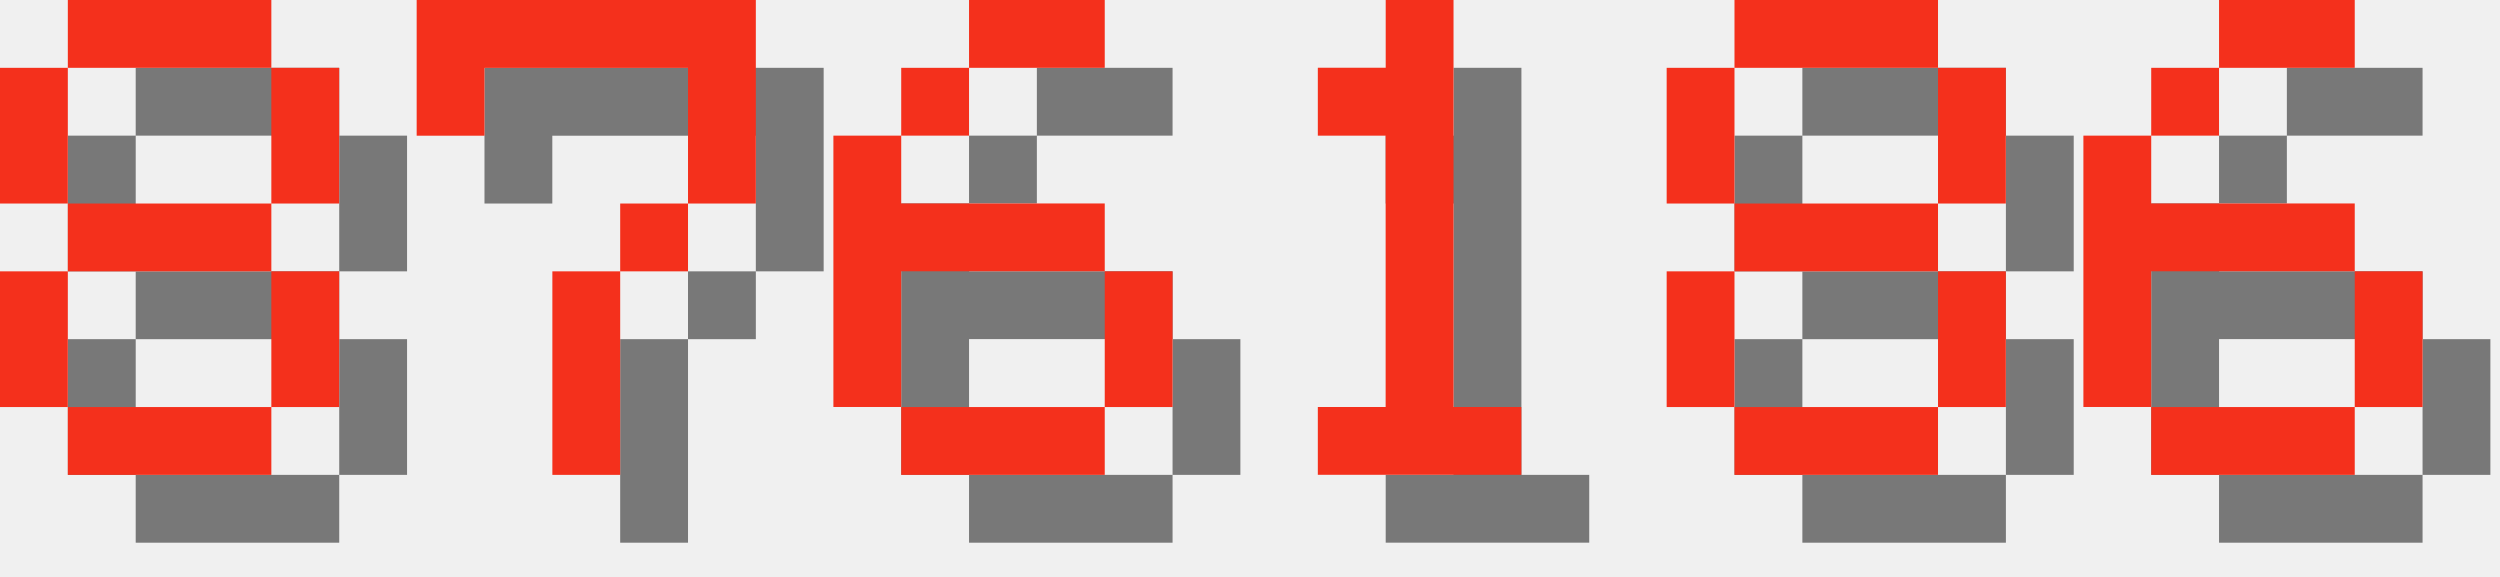
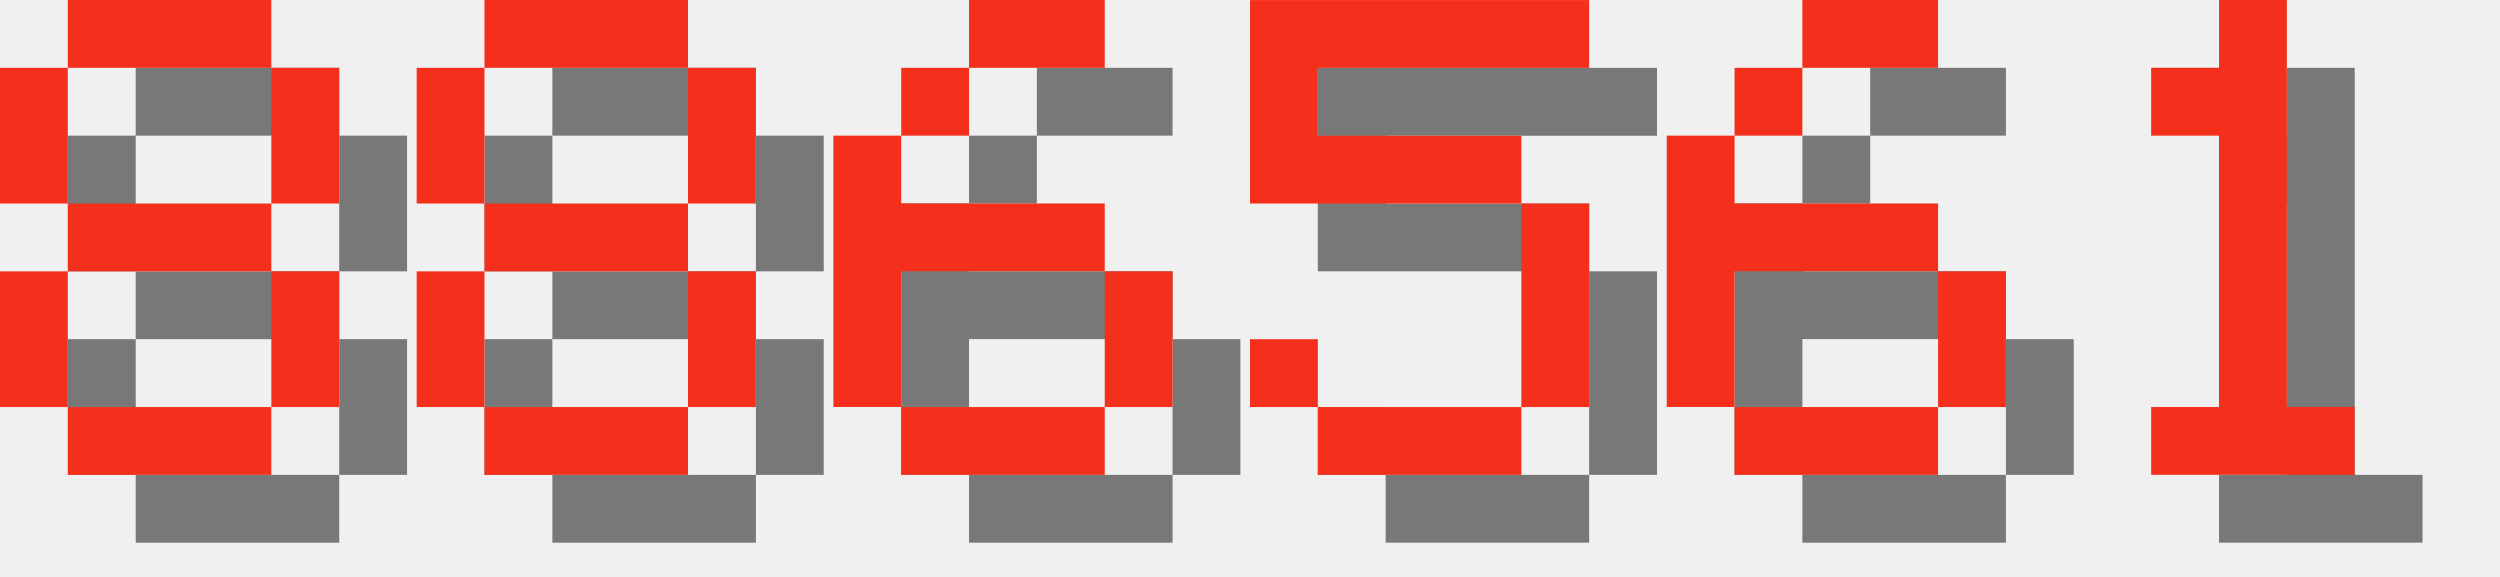
<svg xmlns="http://www.w3.org/2000/svg" version="1.1" width="156.0" height="36">
  <style>
        .text-foreground {
            fill: #F4301C;
        }
        .text-shadow {
            fill: #000000;
            fill-opacity: 0.5;
        }
    </style>
  <g class="digit" id="digit_8" transform="translate(0.0, 0), scale(4)">
    <path id="digit_8_shadow" class="text-shadow" d="m2.117 1.058v1.058h3.175v-1.058h-3.175zm3.175 1.058v2.117h1.058v-2.117h-1.058zm0 2.117h-3.175v1.058h3.175v-1.058zm0 1.058v2.117h1.058v-2.117h-1.058zm0 2.117h-3.175v1.058h3.175v-1.058zm-3.175 0v-2.117h-1.058v2.117h1.058zm0-3.175v-2.117h-1.058v2.117h1.058z" fill-opacity=".5" style="paint-order:stroke fill markers" />
    <path id="digit_8_fg" class="text-foreground" d="m1.058 0v1.058h3.175v-1.058h-3.175zm3.175 1.058v2.117h1.058v-2.117h-1.058zm0 2.117h-3.175v1.058h3.175v-1.058zm0 1.058v2.117h1.058v-2.117h-1.058zm0 2.117h-3.175v1.058h3.175v-1.058zm-3.175 0v-2.117h-1.058v2.117h1.058zm0-3.175v-2.117h-1.058v2.117h1.058z" fill="#fff" style="paint-order:stroke fill markers" />
  </g>
-   <g class="digit" id="digit_7" transform="translate(26.0, 0), scale(4)">
-     <path id="digit_7_shadow" class="text-shadow" d="m1.058 1.058 2e-6 2.117h1.058v-1.058h3.175v1.058l2e-7 1.058h-1.058v1.058h-1.058l4e-7 3.175 1.058 1e-7v-3.175h1.058v-1.058h1.058l5e-7 -1.058v-2.117z" fill-opacity=".5" style="paint-order:stroke fill markers" />
-     <path id="digit_7_fg" class="text-foreground" d="m0 0 2e-6 2.117h1.058v-1.058h3.175v1.058l2e-7 1.058h-1.058v1.058h-1.058l4e-7 3.175 1.058 1e-7v-3.175h1.058v-1.058h1.058l5e-7 -1.058v-2.117z" fill="#fff" style="paint-order:stroke fill markers" />
+   <g class="digit" id="digit_8" transform="translate(26.0, 0), scale(4)">
+     <path id="digit_8_shadow" class="text-shadow" d="m2.117 1.058v1.058h3.175v-1.058h-3.175zm3.175 1.058v2.117h1.058v-2.117h-1.058zm0 2.117h-3.175v1.058h3.175v-1.058zm0 1.058v2.117h1.058v-2.117h-1.058zm0 2.117h-3.175v1.058h3.175v-1.058zm-3.175 0v-2.117h-1.058v2.117h1.058zm0-3.175v-2.117h-1.058v2.117h1.058z" fill-opacity=".5" style="paint-order:stroke fill markers" />
+     <path id="digit_8_fg" class="text-foreground" d="m1.058 0v1.058h3.175v-1.058h-3.175zm3.175 1.058v2.117h1.058v-2.117h-1.058zm0 2.117h-3.175v1.058h3.175v-1.058zm0 1.058v2.117h1.058v-2.117h-1.058zm0 2.117h-3.175v1.058h3.175v-1.058zm-3.175 0v-2.117h-1.058v2.117h1.058zm0-3.175v-2.117h-1.058v2.117h1.058z" fill="#fff" style="paint-order:stroke fill markers" />
  </g>
  <g class="digit" id="digit_6" transform="translate(52.0, 0), scale(4)">
    <path id="digit_6_shadow" class="text-shadow" d="m3.175 1.058v1.058h2.117v-1.058h-2.117zm0 1.058h-1.058v1.058h1.058v-1.058zm-1.058 1.058h-1.058v4.233h1.058v-2.117h3.175v-1.058h-3.175v-1.058zm3.175 2.117v2.117h1.058v-2.117h-1.058zm0 2.117h-3.175v1.058h3.175v-1.058z" fill-opacity=".5" style="paint-order:stroke fill markers" />
    <path id="digit_6_fg" class="text-foreground" d="m2.117 0v1.058h2.117v-1.058h-2.117zm0 1.058h-1.058v1.058h1.058v-1.058zm-1.058 1.058h-1.058v4.233h1.058v-2.117h3.175v-1.058h-3.175v-1.058zm3.175 2.117v2.117h1.058v-2.117h-1.058zm0 2.117h-3.175v1.058h3.175v-1.058z" fill="#fff" style="paint-order:stroke fill markers" />
  </g>
-   <g class="digit" id="digit_1" transform="translate(78.0, 0), scale(4)">
+   <g class="digit" id="digit_5" transform="translate(78.0, 0), scale(4)">
+     <path id="digit_5_shadow" class="text-shadow" d="m1.058 1.058v3.175h4.233v3.175h-3.175v-1.058h-1.058v1.058h1.058v1.058h3.175v-1.058h1.058v-3.175h-1.058v-1.058h-3.175v-1.058h4.233v-1.058h-5.292z" fill-opacity=".5" style="paint-order:stroke fill markers" />
+     <path id="digit_5_fg" class="text-foreground" d="m0 0v3.175h4.233v3.175h-3.175v-1.058h-1.058v1.058h1.058v1.058h3.175v-1.058h1.058v-3.175h-1.058v-1.058h-3.175v-1.058h4.233v-1.058h-5.292z" fill="#fff" style="paint-order:stroke fill markers" />
+   </g>
+   <g class="digit" id="digit_6" transform="translate(104.0, 0), scale(4)">
+     <path id="digit_6_shadow" class="text-shadow" d="m3.175 1.058v1.058h2.117v-1.058h-2.117zm0 1.058h-1.058v1.058h1.058v-1.058zm-1.058 1.058h-1.058v4.233h1.058v-2.117h3.175v-1.058h-3.175v-1.058zm3.175 2.117v2.117h1.058v-2.117h-1.058zm0 2.117h-3.175v1.058h3.175v-1.058z" fill-opacity=".5" style="paint-order:stroke fill markers" />
+     <path id="digit_6_fg" class="text-foreground" d="m2.117 0v1.058h2.117v-1.058h-2.117zm0 1.058h-1.058v1.058h1.058v-1.058zm-1.058 1.058h-1.058v4.233h1.058v-2.117h3.175v-1.058h-3.175v-1.058zm3.175 2.117v2.117h1.058v-2.117h-1.058zm0 2.117h-3.175v1.058h3.175v-1.058z" fill="#fff" style="paint-order:stroke fill markers" />
+   </g>
+   <g class="digit" id="digit_1" transform="translate(130.0, 0), scale(4)">
    <path id="digit_1_shadow" class="text-shadow" d="m2.117 2.117v1.058h1.058v4.233h-1.058v1.058h3.175v-1.058h-1.058v-6.35h-1.058v1.058h-1.058z" fill-opacity=".5" style="paint-order:stroke fill markers" />
    <path id="digit_1_fg" class="text-foreground" d="m1.058 1.058v1.058h1.058v4.233h-1.058v1.058h3.175v-1.058h-1.058v-6.35h-1.058v1.058h-1.058z" fill="#fff" style="paint-order:stroke fill markers" />
  </g>
-   <g class="digit" id="digit_8" transform="translate(104.0, 0), scale(4)">
-     <path id="digit_8_shadow" class="text-shadow" d="m2.117 1.058v1.058h3.175v-1.058h-3.175zm3.175 1.058v2.117h1.058v-2.117h-1.058zm0 2.117h-3.175v1.058h3.175v-1.058zm0 1.058v2.117h1.058v-2.117h-1.058zm0 2.117h-3.175v1.058h3.175v-1.058zm-3.175 0v-2.117h-1.058v2.117h1.058zm0-3.175v-2.117h-1.058v2.117h1.058z" fill-opacity=".5" style="paint-order:stroke fill markers" />
-     <path id="digit_8_fg" class="text-foreground" d="m1.058 0v1.058h3.175v-1.058h-3.175zm3.175 1.058v2.117h1.058v-2.117h-1.058zm0 2.117h-3.175v1.058h3.175v-1.058zm0 1.058v2.117h1.058v-2.117h-1.058zm0 2.117h-3.175v1.058h3.175v-1.058zm-3.175 0v-2.117h-1.058v2.117h1.058zm0-3.175v-2.117h-1.058v2.117h1.058z" fill="#fff" style="paint-order:stroke fill markers" />
-   </g>
-   <g class="digit" id="digit_6" transform="translate(130.0, 0), scale(4)">
-     <path id="digit_6_shadow" class="text-shadow" d="m3.175 1.058v1.058h2.117v-1.058h-2.117zm0 1.058h-1.058v1.058h1.058v-1.058zm-1.058 1.058h-1.058v4.233h1.058v-2.117h3.175v-1.058h-3.175v-1.058zm3.175 2.117v2.117h1.058v-2.117h-1.058zm0 2.117h-3.175v1.058h3.175v-1.058z" fill-opacity=".5" style="paint-order:stroke fill markers" />
-     <path id="digit_6_fg" class="text-foreground" d="m2.117 0v1.058h2.117v-1.058h-2.117zm0 1.058h-1.058v1.058h1.058v-1.058zm-1.058 1.058h-1.058v4.233h1.058v-2.117h3.175v-1.058h-3.175v-1.058zm3.175 2.117v2.117h1.058v-2.117h-1.058zm0 2.117h-3.175v1.058h3.175v-1.058z" fill="#fff" style="paint-order:stroke fill markers" />
-   </g>
</svg>
